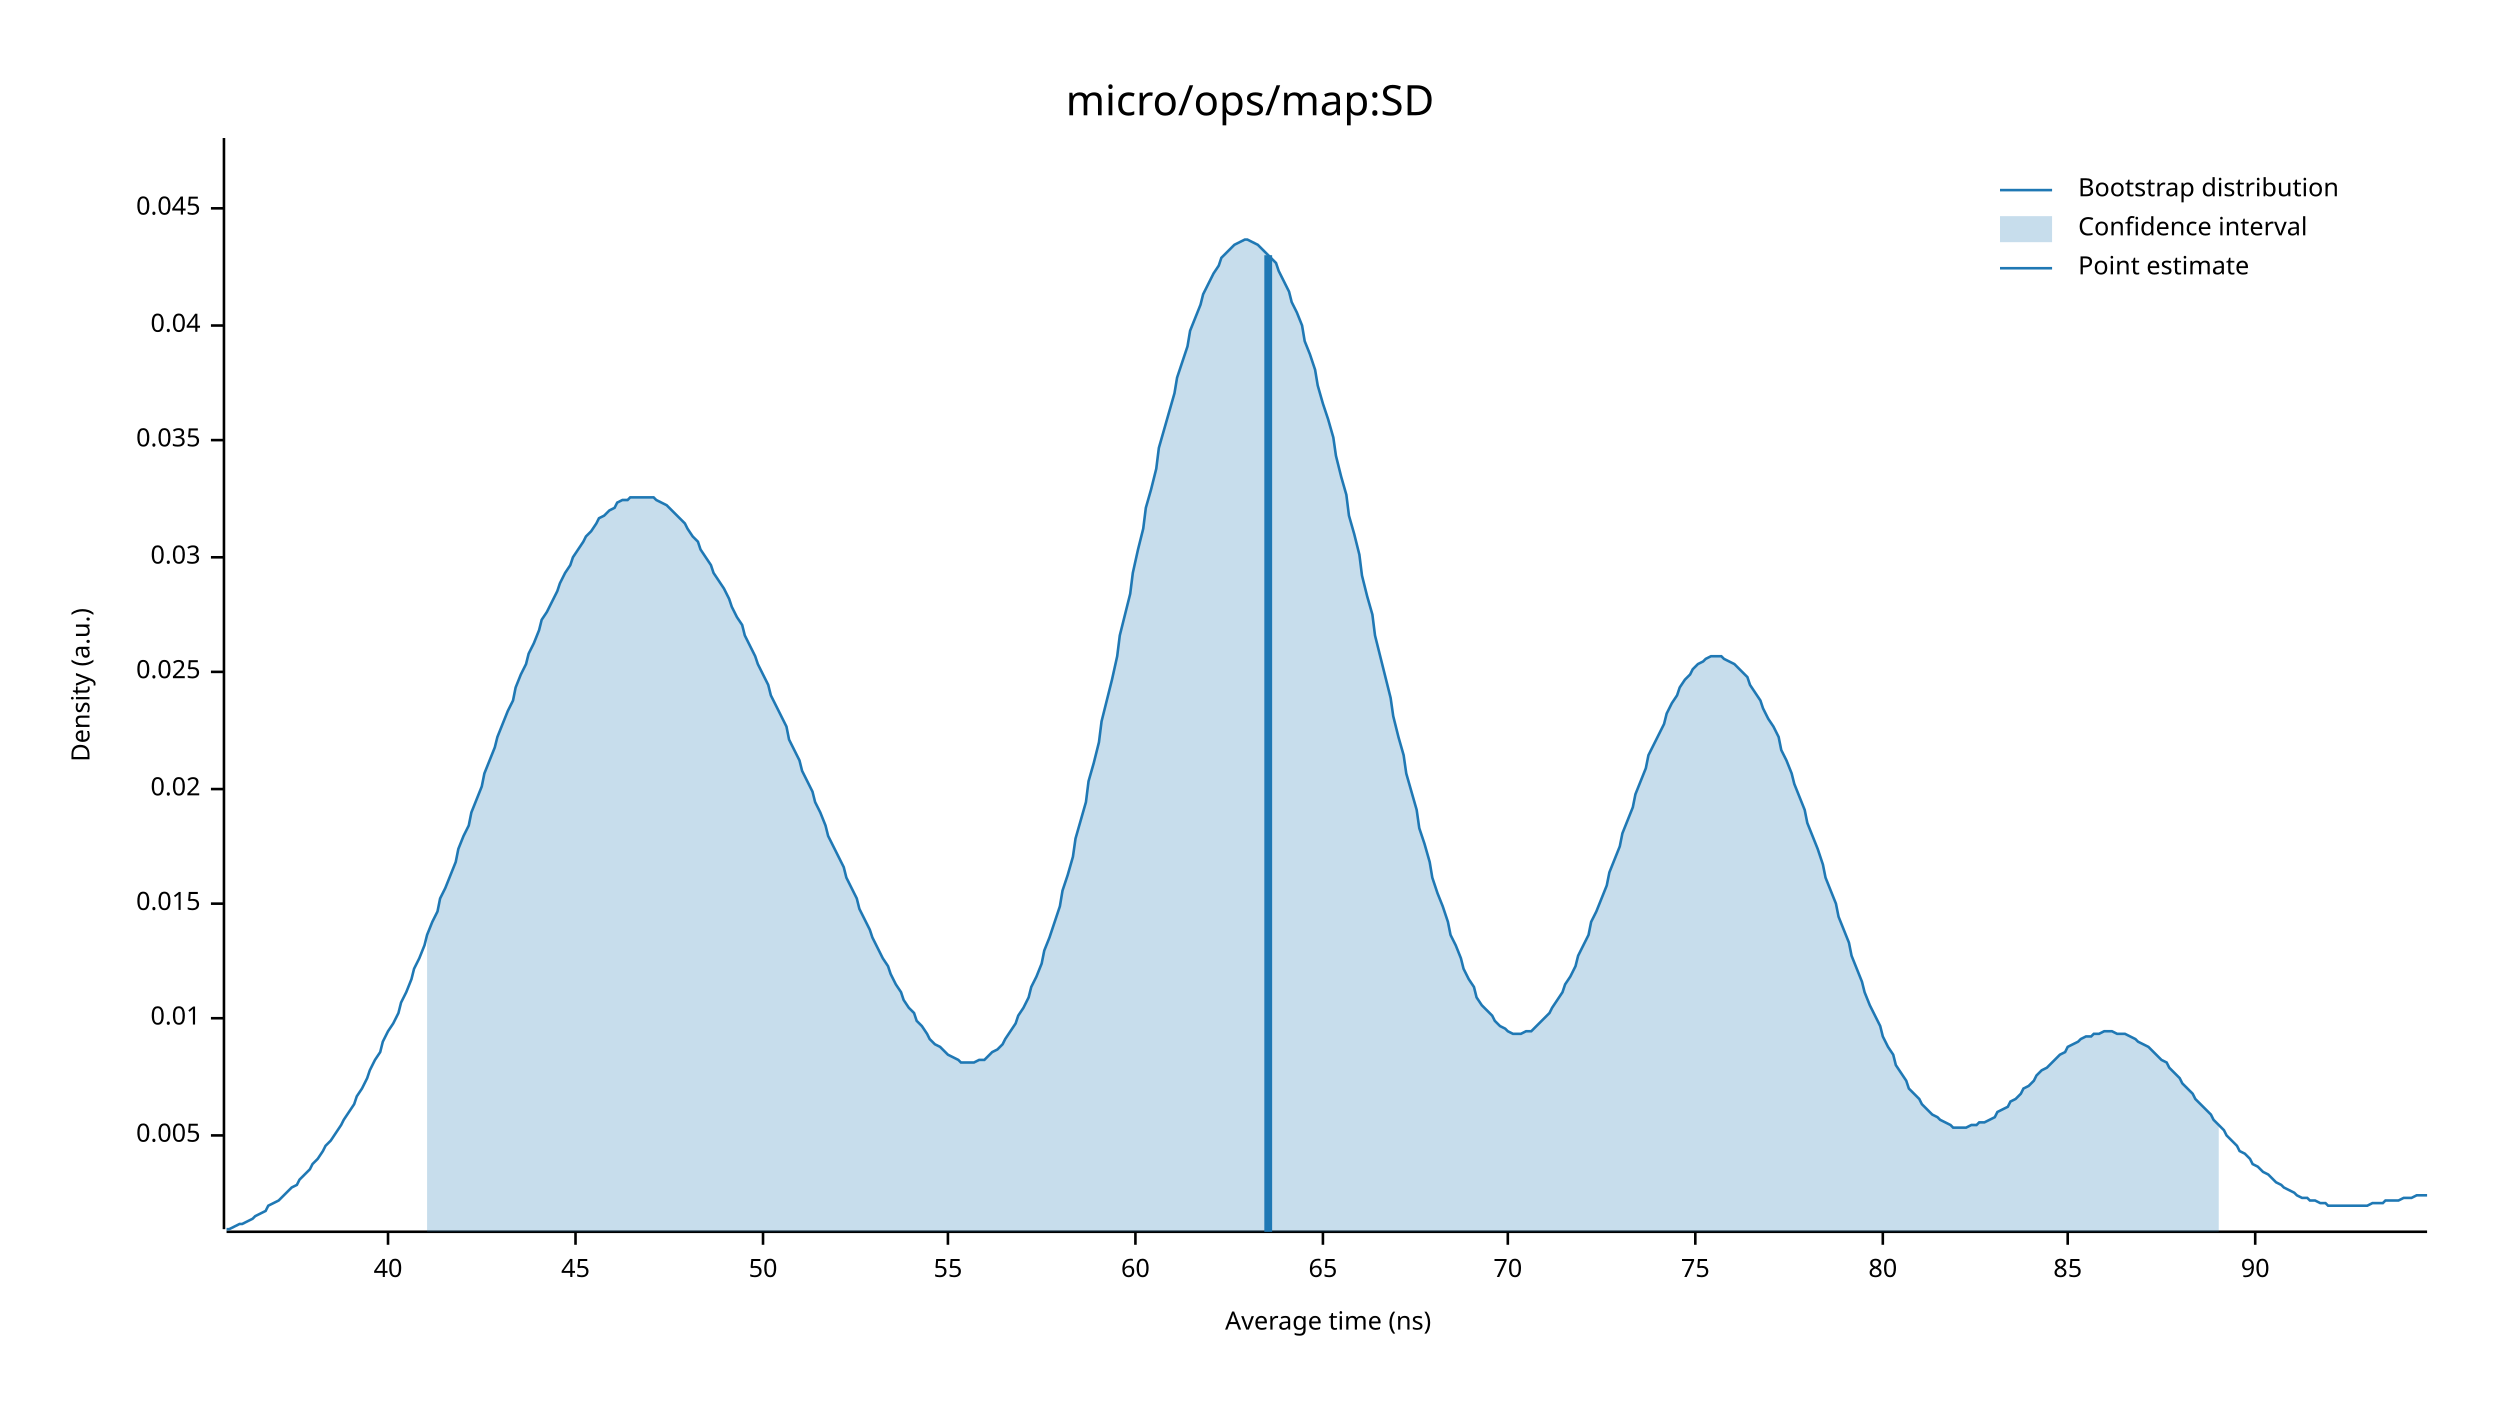
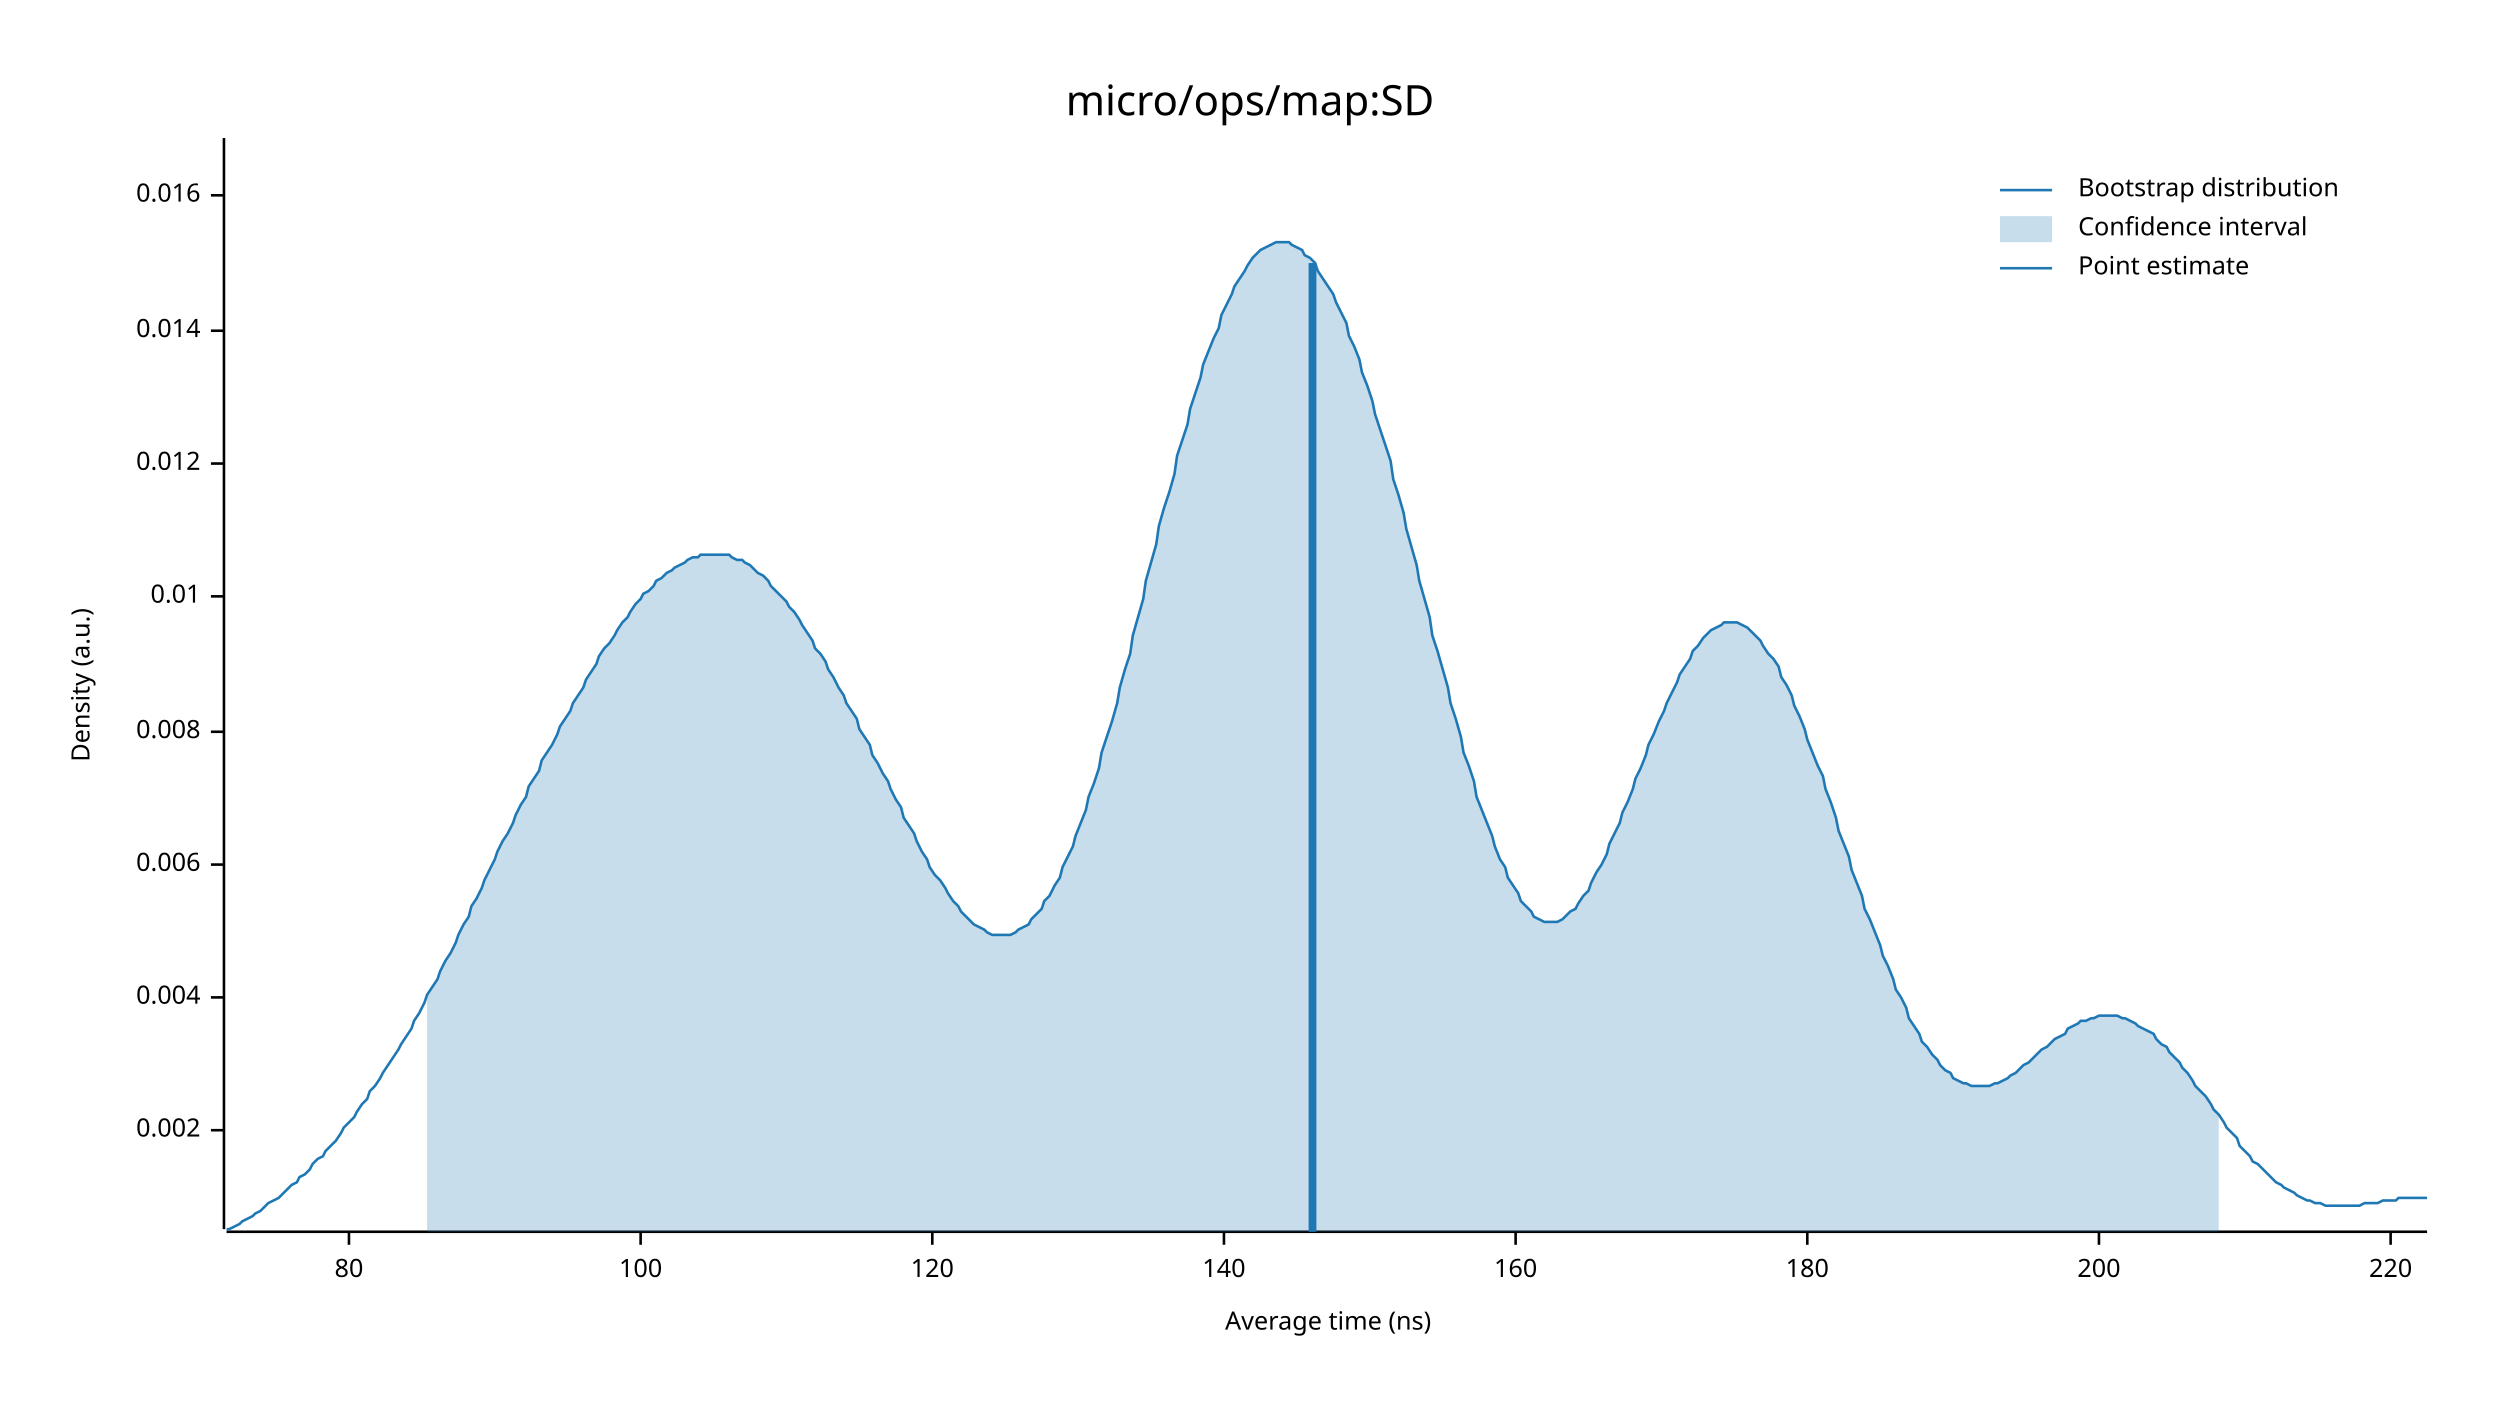
<svg xmlns="http://www.w3.org/2000/svg" width="960" height="540" viewBox="0 0 960 540">
  <text x="480" y="32" dy="0.76em" text-anchor="middle" font-family="sans-serif" font-size="16.129" opacity="1" fill="#000000">
micro/ops/map:SD
</text>
  <text x="27" y="263" dy="0.76em" text-anchor="middle" font-family="sans-serif" font-size="9.677" opacity="1" fill="#000000" transform="rotate(270, 27, 263)">
Density (a.u.)
</text>
  <text x="510" y="513" dy="-0.5ex" text-anchor="middle" font-family="sans-serif" font-size="9.677" opacity="1" fill="#000000">
Average time (ns)
</text>
  <polyline fill="none" opacity="1" stroke="#000000" stroke-width="1" points="86,53 86,472 " />
-   <text x="77" y="436" dy="0.5ex" text-anchor="end" font-family="sans-serif" font-size="9.677" opacity="1" fill="#000000">
- 0.005
+   <text x="77" y="434" dy="0.5ex" text-anchor="end" font-family="sans-serif" font-size="9.677" opacity="1" fill="#000000">
+ 0.002
</text>
-   <polyline fill="none" opacity="1" stroke="#000000" stroke-width="1" points="81,436 86,436 " />
-   <text x="77" y="391" dy="0.5ex" text-anchor="end" font-family="sans-serif" font-size="9.677" opacity="1" fill="#000000">
+   <polyline fill="none" opacity="1" stroke="#000000" stroke-width="1" points="81,434 86,434 " />
+   <text x="77" y="383" dy="0.5ex" text-anchor="end" font-family="sans-serif" font-size="9.677" opacity="1" fill="#000000">
+ 0.004
+ </text>
+   <polyline fill="none" opacity="1" stroke="#000000" stroke-width="1" points="81,383 86,383 " />
+   <text x="77" y="332" dy="0.5ex" text-anchor="end" font-family="sans-serif" font-size="9.677" opacity="1" fill="#000000">
+ 0.006
+ </text>
+   <polyline fill="none" opacity="1" stroke="#000000" stroke-width="1" points="81,332 86,332 " />
+   <text x="77" y="281" dy="0.5ex" text-anchor="end" font-family="sans-serif" font-size="9.677" opacity="1" fill="#000000">
+ 0.008
+ </text>
+   <polyline fill="none" opacity="1" stroke="#000000" stroke-width="1" points="81,281 86,281 " />
+   <text x="77" y="229" dy="0.5ex" text-anchor="end" font-family="sans-serif" font-size="9.677" opacity="1" fill="#000000">
0.01
</text>
-   <polyline fill="none" opacity="1" stroke="#000000" stroke-width="1" points="81,391 86,391 " />
-   <text x="77" y="347" dy="0.5ex" text-anchor="end" font-family="sans-serif" font-size="9.677" opacity="1" fill="#000000">
- 0.015
+   <polyline fill="none" opacity="1" stroke="#000000" stroke-width="1" points="81,229 86,229 " />
+   <text x="77" y="178" dy="0.5ex" text-anchor="end" font-family="sans-serif" font-size="9.677" opacity="1" fill="#000000">
+ 0.012
</text>
-   <polyline fill="none" opacity="1" stroke="#000000" stroke-width="1" points="81,347 86,347 " />
-   <text x="77" y="303" dy="0.5ex" text-anchor="end" font-family="sans-serif" font-size="9.677" opacity="1" fill="#000000">
- 0.02
+   <polyline fill="none" opacity="1" stroke="#000000" stroke-width="1" points="81,178 86,178 " />
+   <text x="77" y="127" dy="0.5ex" text-anchor="end" font-family="sans-serif" font-size="9.677" opacity="1" fill="#000000">
+ 0.014
</text>
-   <polyline fill="none" opacity="1" stroke="#000000" stroke-width="1" points="81,303 86,303 " />
-   <text x="77" y="258" dy="0.5ex" text-anchor="end" font-family="sans-serif" font-size="9.677" opacity="1" fill="#000000">
- 0.025
+   <polyline fill="none" opacity="1" stroke="#000000" stroke-width="1" points="81,127 86,127 " />
+   <text x="77" y="75" dy="0.5ex" text-anchor="end" font-family="sans-serif" font-size="9.677" opacity="1" fill="#000000">
+ 0.016
</text>
-   <polyline fill="none" opacity="1" stroke="#000000" stroke-width="1" points="81,258 86,258 " />
-   <text x="77" y="214" dy="0.5ex" text-anchor="end" font-family="sans-serif" font-size="9.677" opacity="1" fill="#000000">
- 0.03
- </text>
-   <polyline fill="none" opacity="1" stroke="#000000" stroke-width="1" points="81,214 86,214 " />
-   <text x="77" y="169" dy="0.5ex" text-anchor="end" font-family="sans-serif" font-size="9.677" opacity="1" fill="#000000">
- 0.035
- </text>
-   <polyline fill="none" opacity="1" stroke="#000000" stroke-width="1" points="81,169 86,169 " />
-   <text x="77" y="125" dy="0.5ex" text-anchor="end" font-family="sans-serif" font-size="9.677" opacity="1" fill="#000000">
- 0.04
- </text>
-   <polyline fill="none" opacity="1" stroke="#000000" stroke-width="1" points="81,125 86,125 " />
-   <text x="77" y="80" dy="0.5ex" text-anchor="end" font-family="sans-serif" font-size="9.677" opacity="1" fill="#000000">
- 0.045
- </text>
-   <polyline fill="none" opacity="1" stroke="#000000" stroke-width="1" points="81,80 86,80 " />
+   <polyline fill="none" opacity="1" stroke="#000000" stroke-width="1" points="81,75 86,75 " />
  <polyline fill="none" opacity="1" stroke="#000000" stroke-width="1" points="87,473 932,473 " />
-   <text x="149" y="483" dy="0.76em" text-anchor="middle" font-family="sans-serif" font-size="9.677" opacity="1" fill="#000000">
- 40
- </text>
-   <polyline fill="none" opacity="1" stroke="#000000" stroke-width="1" points="149,473 149,478 " />
-   <text x="221" y="483" dy="0.76em" text-anchor="middle" font-family="sans-serif" font-size="9.677" opacity="1" fill="#000000">
- 45
- </text>
-   <polyline fill="none" opacity="1" stroke="#000000" stroke-width="1" points="221,473 221,478 " />
-   <text x="293" y="483" dy="0.76em" text-anchor="middle" font-family="sans-serif" font-size="9.677" opacity="1" fill="#000000">
- 50
- </text>
-   <polyline fill="none" opacity="1" stroke="#000000" stroke-width="1" points="293,473 293,478 " />
-   <text x="364" y="483" dy="0.76em" text-anchor="middle" font-family="sans-serif" font-size="9.677" opacity="1" fill="#000000">
- 55
- </text>
-   <polyline fill="none" opacity="1" stroke="#000000" stroke-width="1" points="364,473 364,478 " />
-   <text x="436" y="483" dy="0.76em" text-anchor="middle" font-family="sans-serif" font-size="9.677" opacity="1" fill="#000000">
- 60
- </text>
-   <polyline fill="none" opacity="1" stroke="#000000" stroke-width="1" points="436,473 436,478 " />
-   <text x="508" y="483" dy="0.76em" text-anchor="middle" font-family="sans-serif" font-size="9.677" opacity="1" fill="#000000">
- 65
- </text>
-   <polyline fill="none" opacity="1" stroke="#000000" stroke-width="1" points="508,473 508,478 " />
-   <text x="579" y="483" dy="0.76em" text-anchor="middle" font-family="sans-serif" font-size="9.677" opacity="1" fill="#000000">
- 70
- </text>
-   <polyline fill="none" opacity="1" stroke="#000000" stroke-width="1" points="579,473 579,478 " />
-   <text x="651" y="483" dy="0.76em" text-anchor="middle" font-family="sans-serif" font-size="9.677" opacity="1" fill="#000000">
- 75
- </text>
-   <polyline fill="none" opacity="1" stroke="#000000" stroke-width="1" points="651,473 651,478 " />
-   <text x="723" y="483" dy="0.76em" text-anchor="middle" font-family="sans-serif" font-size="9.677" opacity="1" fill="#000000">
+   <text x="134" y="483" dy="0.76em" text-anchor="middle" font-family="sans-serif" font-size="9.677" opacity="1" fill="#000000">
80
</text>
-   <polyline fill="none" opacity="1" stroke="#000000" stroke-width="1" points="723,473 723,478 " />
-   <text x="794" y="483" dy="0.76em" text-anchor="middle" font-family="sans-serif" font-size="9.677" opacity="1" fill="#000000">
- 85
+   <polyline fill="none" opacity="1" stroke="#000000" stroke-width="1" points="134,473 134,478 " />
+   <text x="246" y="483" dy="0.76em" text-anchor="middle" font-family="sans-serif" font-size="9.677" opacity="1" fill="#000000">
+ 100
</text>
-   <polyline fill="none" opacity="1" stroke="#000000" stroke-width="1" points="794,473 794,478 " />
-   <text x="866" y="483" dy="0.76em" text-anchor="middle" font-family="sans-serif" font-size="9.677" opacity="1" fill="#000000">
- 90
+   <polyline fill="none" opacity="1" stroke="#000000" stroke-width="1" points="246,473 246,478 " />
+   <text x="358" y="483" dy="0.76em" text-anchor="middle" font-family="sans-serif" font-size="9.677" opacity="1" fill="#000000">
+ 120
</text>
-   <polyline fill="none" opacity="1" stroke="#000000" stroke-width="1" points="866,473 866,478 " />
-   <polyline fill="none" opacity="1" stroke="#1F78B4" stroke-width="1" points="87,472 88,472 90,471 92,470 93,470 95,469 97,468 98,467 100,466 102,465 103,463 105,462 107,461 109,459 110,458 112,456 114,455 115,453 117,451 119,449 120,447 122,445 124,442 125,440 127,438 129,435 131,432 132,430 134,427 136,424 137,421 139,418 141,414 142,411 144,407 146,404 147,400 149,396 151,393 153,389 154,385 156,381 158,376 159,372 161,368 163,363 164,359 166,354 168,350 169,345 171,341 173,336 175,331 176,326 178,321 180,317 181,312 183,307 185,302 186,297 188,292 190,287 191,283 193,278 195,273 197,269 198,264 200,259 202,255 203,251 205,247 207,242 208,238 210,235 212,231 214,227 215,224 217,220 219,217 220,214 222,211 224,208 225,206 227,204 229,201 230,199 232,198 234,196 236,195 237,193 239,192 241,192 242,191 244,191 246,191 247,191 249,191 251,191 252,192 254,193 256,194 258,196 259,197 261,199 263,201 264,203 266,206 268,208 269,211 271,214 273,217 274,220 276,223 278,226 280,230 281,233 283,237 285,240 286,244 288,248 290,252 291,255 293,259 295,263 296,267 298,271 300,275 302,279 303,284 305,288 307,292 308,296 310,300 312,304 313,308 315,312 317,317 318,321 320,325 322,329 324,333 325,337 327,341 329,345 330,349 332,353 334,357 335,360 337,364 339,368 341,371 342,374 344,378 346,381 347,384 349,387 351,389 352,392 354,394 356,397 357,399 359,401 361,402 363,404 364,405 366,406 368,407 369,408 371,408 373,408 374,408 376,407 378,407 379,406 381,404 383,403 385,401 386,399 388,396 390,393 391,390 393,387 395,383 396,379 398,375 400,370 401,365 403,360 405,354 407,348 408,342 410,336 412,329 413,322 415,315 417,308 418,300 420,293 422,285 423,277 425,269 427,261 429,252 430,244 432,236 434,228 435,220 437,211 439,203 440,195 442,188 444,180 445,172 447,165 449,158 451,151 452,145 454,139 456,133 457,127 459,122 461,117 462,113 464,109 466,105 468,102 469,99 471,97 473,95 474,94 476,93 478,92 479,92 481,93 483,94 484,95 486,97 488,99 490,101 491,104 493,108 495,112 496,116 498,120 500,125 501,131 503,136 505,142 506,148 508,155 510,161 512,168 513,175 515,183 517,190 518,198 520,205 522,213 523,221 525,229 527,236 528,244 530,252 532,260 534,268 535,275 537,283 539,290 540,297 542,304 544,311 545,318 547,324 549,331 550,337 552,343 554,348 556,354 557,359 559,363 561,368 562,372 564,376 566,379 567,383 569,386 571,388 573,390 574,392 576,394 578,395 579,396 581,397 583,397 584,397 586,396 588,396 589,395 591,393 593,391 595,389 596,387 598,384 600,381 601,378 603,375 605,371 606,367 608,363 610,359 611,354 613,350 615,345 617,340 618,335 620,330 622,325 623,320 625,315 627,310 628,305 630,300 632,295 633,290 635,286 637,282 639,278 640,274 642,270 644,267 645,264 647,261 649,259 650,257 652,255 654,254 655,253 657,252 659,252 661,252 662,253 664,254 666,255 667,256 669,258 671,260 672,263 674,266 676,269 677,272 679,276 681,279 683,283 684,288 686,292 688,297 689,301 691,306 693,311 694,316 696,321 698,326 700,332 701,337 703,342 705,347 706,352 708,357 710,362 711,367 713,372 715,377 716,381 718,386 720,390 722,394 723,398 725,402 727,405 728,409 730,412 732,415 733,418 735,420 737,422 738,424 740,426 742,428 744,429 745,430 747,431 749,432 750,433 752,433 754,433 755,433 757,432 759,432 760,431 762,431 764,430 766,429 767,427 769,426 771,425 772,423 774,422 776,420 777,418 779,417 781,415 782,413 784,411 786,410 788,408 789,407 791,405 793,404 794,402 796,401 798,400 799,399 801,398 803,398 804,397 806,397 808,396 810,396 811,396 813,397 815,397 816,397 818,398 820,399 821,400 823,401 825,402 827,404 828,405 830,407 832,408 833,410 835,412 837,414 838,416 840,418 842,420 843,422 845,424 847,426 849,428 850,430 852,432 854,434 855,436 857,438 859,440 860,442 862,443 864,445 865,447 867,448 869,450 871,451 872,452 874,454 876,455 877,456 879,457 881,458 882,459 884,460 886,460 887,461 889,461 891,462 893,462 894,463 896,463 898,463 899,463 901,463 903,463 904,463 906,463 908,463 909,463 911,462 913,462 915,462 916,461 918,461 920,461 921,461 923,460 925,460 926,460 928,459 930,459 932,459 " />
-   <polygon opacity="0.25" fill="#1F78B4" points="164,359 166,354 168,350 169,345 171,341 173,336 175,331 176,326 178,321 180,317 181,312 183,307 185,302 186,297 188,292 190,287 191,283 193,278 195,273 197,269 198,264 200,259 202,255 203,251 205,247 207,242 208,238 210,235 212,231 214,227 215,224 217,220 219,217 220,214 222,211 224,208 225,206 227,204 229,201 230,199 232,198 234,196 236,195 237,193 239,192 241,192 242,191 244,191 246,191 247,191 249,191 251,191 252,192 254,193 256,194 258,196 259,197 261,199 263,201 264,203 266,206 268,208 269,211 271,214 273,217 274,220 276,223 278,226 280,230 281,233 283,237 285,240 286,244 288,248 290,252 291,255 293,259 295,263 296,267 298,271 300,275 302,279 303,284 305,288 307,292 308,296 310,300 312,304 313,308 315,312 317,317 318,321 320,325 322,329 324,333 325,337 327,341 329,345 330,349 332,353 334,357 335,360 337,364 339,368 341,371 342,374 344,378 346,381 347,384 349,387 351,389 352,392 354,394 356,397 357,399 359,401 361,402 363,404 364,405 366,406 368,407 369,408 371,408 373,408 374,408 376,407 378,407 379,406 381,404 383,403 385,401 386,399 388,396 390,393 391,390 393,387 395,383 396,379 398,375 400,370 401,365 403,360 405,354 407,348 408,342 410,336 412,329 413,322 415,315 417,308 418,300 420,293 422,285 423,277 425,269 427,261 429,252 430,244 432,236 434,228 435,220 437,211 439,203 440,195 442,188 444,180 445,172 447,165 449,158 451,151 452,145 454,139 456,133 457,127 459,122 461,117 462,113 464,109 466,105 468,102 469,99 471,97 473,95 474,94 476,93 478,92 479,92 481,93 483,94 484,95 486,97 488,99 490,101 491,104 493,108 495,112 496,116 498,120 500,125 501,131 503,136 505,142 506,148 508,155 510,161 512,168 513,175 515,183 517,190 518,198 520,205 522,213 523,221 525,229 527,236 528,244 530,252 532,260 534,268 535,275 537,283 539,290 540,297 542,304 544,311 545,318 547,324 549,331 550,337 552,343 554,348 556,354 557,359 559,363 561,368 562,372 564,376 566,379 567,383 569,386 571,388 573,390 574,392 576,394 578,395 579,396 581,397 583,397 584,397 586,396 588,396 589,395 591,393 593,391 595,389 596,387 598,384 600,381 601,378 603,375 605,371 606,367 608,363 610,359 611,354 613,350 615,345 617,340 618,335 620,330 622,325 623,320 625,315 627,310 628,305 630,300 632,295 633,290 635,286 637,282 639,278 640,274 642,270 644,267 645,264 647,261 649,259 650,257 652,255 654,254 655,253 657,252 659,252 661,252 662,253 664,254 666,255 667,256 669,258 671,260 672,263 674,266 676,269 677,272 679,276 681,279 683,283 684,288 686,292 688,297 689,301 691,306 693,311 694,316 696,321 698,326 700,332 701,337 703,342 705,347 706,352 708,357 710,362 711,367 713,372 715,377 716,381 718,386 720,390 722,394 723,398 725,402 727,405 728,409 730,412 732,415 733,418 735,420 737,422 738,424 740,426 742,428 744,429 745,430 747,431 749,432 750,433 752,433 754,433 755,433 757,432 759,432 760,431 762,431 764,430 766,429 767,427 769,426 771,425 772,423 774,422 776,420 777,418 779,417 781,415 782,413 784,411 786,410 788,408 789,407 791,405 793,404 794,402 796,401 798,400 799,399 801,398 803,398 804,397 806,397 808,396 810,396 811,396 813,397 815,397 816,397 818,398 820,399 821,400 823,401 825,402 827,404 828,405 830,407 832,408 833,410 835,412 837,414 838,416 840,418 842,420 843,422 845,424 847,426 849,428 850,430 852,432 852,473 164,473 " />
-   <polyline fill="none" opacity="1" stroke="#1F78B4" stroke-width="3" points="487,473 487,98 " />
+   <polyline fill="none" opacity="1" stroke="#000000" stroke-width="1" points="358,473 358,478 " />
+   <text x="470" y="483" dy="0.76em" text-anchor="middle" font-family="sans-serif" font-size="9.677" opacity="1" fill="#000000">
+ 140
+ </text>
+   <polyline fill="none" opacity="1" stroke="#000000" stroke-width="1" points="470,473 470,478 " />
+   <text x="582" y="483" dy="0.76em" text-anchor="middle" font-family="sans-serif" font-size="9.677" opacity="1" fill="#000000">
+ 160
+ </text>
+   <polyline fill="none" opacity="1" stroke="#000000" stroke-width="1" points="582,473 582,478 " />
+   <text x="694" y="483" dy="0.76em" text-anchor="middle" font-family="sans-serif" font-size="9.677" opacity="1" fill="#000000">
+ 180
+ </text>
+   <polyline fill="none" opacity="1" stroke="#000000" stroke-width="1" points="694,473 694,478 " />
+   <text x="806" y="483" dy="0.76em" text-anchor="middle" font-family="sans-serif" font-size="9.677" opacity="1" fill="#000000">
+ 200
+ </text>
+   <polyline fill="none" opacity="1" stroke="#000000" stroke-width="1" points="806,473 806,478 " />
+   <text x="918" y="483" dy="0.76em" text-anchor="middle" font-family="sans-serif" font-size="9.677" opacity="1" fill="#000000">
+ 220
+ </text>
+   <polyline fill="none" opacity="1" stroke="#000000" stroke-width="1" points="918,473 918,478 " />
+   <polyline fill="none" opacity="1" stroke="#1F78B4" stroke-width="1" points="87,472 88,472 90,471 92,470 93,469 95,468 97,467 98,466 100,465 102,463 103,462 105,461 107,460 109,458 110,457 112,455 114,454 115,452 117,451 119,449 120,447 122,445 124,444 125,442 127,440 129,438 131,435 132,433 134,431 136,429 137,427 139,424 141,422 142,419 144,417 146,414 147,412 149,409 151,406 153,403 154,401 156,398 158,395 159,392 161,389 163,385 164,382 166,379 168,376 169,373 171,369 173,366 175,362 176,359 178,355 180,352 181,348 183,345 185,341 186,338 188,334 190,330 191,327 193,323 195,320 197,316 198,313 200,309 202,306 203,302 205,299 207,296 208,292 210,289 212,286 214,282 215,279 217,276 219,273 220,270 222,267 224,264 225,261 227,258 229,255 230,252 232,249 234,247 236,244 237,242 239,239 241,237 242,235 244,232 246,230 247,228 249,227 251,225 252,223 254,222 256,220 258,219 259,218 261,217 263,216 264,215 266,214 268,214 269,213 271,213 273,213 274,213 276,213 278,213 280,213 281,214 283,215 285,215 286,216 288,217 290,219 291,220 293,221 295,223 296,225 298,227 300,229 302,231 303,233 305,235 307,238 308,240 310,243 312,246 313,249 315,251 317,254 318,257 320,260 322,264 324,267 325,270 327,273 329,276 330,280 332,283 334,286 335,290 337,293 339,297 341,300 342,303 344,307 346,310 347,314 349,317 351,320 352,323 354,327 356,330 357,333 359,336 361,338 363,341 364,343 366,346 368,348 369,350 371,352 373,354 374,355 376,356 378,357 379,358 381,359 383,359 385,359 386,359 388,359 390,358 391,357 393,356 395,355 396,353 398,351 400,349 401,346 403,344 405,340 407,337 408,333 410,329 412,325 413,321 415,316 417,311 418,306 420,301 422,295 423,289 425,283 427,277 429,270 430,264 432,257 434,251 435,244 437,237 439,230 440,223 442,216 444,209 445,202 447,195 449,189 451,182 452,175 454,169 456,163 457,157 459,151 461,145 462,140 464,135 466,130 468,126 469,121 471,117 473,113 474,110 476,107 478,104 479,102 481,99 483,97 484,96 486,95 488,94 490,93 491,93 493,93 495,93 496,94 498,95 500,96 501,98 503,99 505,101 506,104 508,107 510,110 512,113 513,116 515,120 517,124 518,129 520,133 522,138 523,143 525,148 527,154 528,159 530,165 532,171 534,177 535,184 537,190 539,197 540,203 542,210 544,217 545,223 547,230 549,237 550,244 552,250 554,257 556,264 557,270 559,276 561,283 562,289 564,294 566,300 567,306 569,311 571,316 573,321 574,325 576,330 578,333 579,337 581,340 583,343 584,346 586,348 588,350 589,352 591,353 593,354 595,354 596,354 598,354 600,353 601,352 603,350 605,349 606,347 608,344 610,342 611,339 613,335 615,332 617,328 618,324 620,320 622,316 623,312 625,308 627,303 628,299 630,295 632,290 633,286 635,282 637,277 639,273 640,270 642,266 644,262 645,259 647,256 649,253 650,250 652,248 654,245 655,244 657,242 659,241 661,240 662,239 664,239 666,239 667,239 669,240 671,241 672,242 674,244 676,246 677,248 679,251 681,253 683,256 684,260 686,263 688,267 689,271 691,275 693,280 694,284 696,289 698,294 700,298 701,303 703,308 705,314 706,319 708,324 710,329 711,334 713,339 715,344 716,349 718,353 720,358 722,363 723,367 725,371 727,376 728,380 730,383 732,387 733,391 735,394 737,397 738,400 740,402 742,405 744,407 745,409 747,411 749,412 750,414 752,415 754,416 755,416 757,417 759,417 760,417 762,417 764,417 766,416 767,416 769,415 771,414 772,413 774,412 776,410 777,409 779,408 781,406 782,405 784,403 786,402 788,400 789,399 791,398 793,397 794,395 796,394 798,393 799,392 801,392 803,391 804,391 806,390 808,390 810,390 811,390 813,390 815,391 816,391 818,392 820,393 821,394 823,395 825,396 827,397 828,399 830,401 832,402 833,404 835,406 837,408 838,410 840,412 842,415 843,417 845,419 847,421 849,424 850,426 852,428 854,431 855,433 857,435 859,437 860,440 862,442 864,444 865,446 867,447 869,449 871,451 872,452 874,454 876,455 877,456 879,457 881,458 882,459 884,460 886,461 887,461 889,462 891,462 893,463 894,463 896,463 898,463 899,463 901,463 903,463 904,463 906,463 908,462 909,462 911,462 913,462 915,461 916,461 918,461 920,461 921,460 923,460 925,460 926,460 928,460 930,460 932,460 " />
+   <polygon opacity="0.25" fill="#1F78B4" points="164,382 166,379 168,376 169,373 171,369 173,366 175,362 176,359 178,355 180,352 181,348 183,345 185,341 186,338 188,334 190,330 191,327 193,323 195,320 197,316 198,313 200,309 202,306 203,302 205,299 207,296 208,292 210,289 212,286 214,282 215,279 217,276 219,273 220,270 222,267 224,264 225,261 227,258 229,255 230,252 232,249 234,247 236,244 237,242 239,239 241,237 242,235 244,232 246,230 247,228 249,227 251,225 252,223 254,222 256,220 258,219 259,218 261,217 263,216 264,215 266,214 268,214 269,213 271,213 273,213 274,213 276,213 278,213 280,213 281,214 283,215 285,215 286,216 288,217 290,219 291,220 293,221 295,223 296,225 298,227 300,229 302,231 303,233 305,235 307,238 308,240 310,243 312,246 313,249 315,251 317,254 318,257 320,260 322,264 324,267 325,270 327,273 329,276 330,280 332,283 334,286 335,290 337,293 339,297 341,300 342,303 344,307 346,310 347,314 349,317 351,320 352,323 354,327 356,330 357,333 359,336 361,338 363,341 364,343 366,346 368,348 369,350 371,352 373,354 374,355 376,356 378,357 379,358 381,359 383,359 385,359 386,359 388,359 390,358 391,357 393,356 395,355 396,353 398,351 400,349 401,346 403,344 405,340 407,337 408,333 410,329 412,325 413,321 415,316 417,311 418,306 420,301 422,295 423,289 425,283 427,277 429,270 430,264 432,257 434,251 435,244 437,237 439,230 440,223 442,216 444,209 445,202 447,195 449,189 451,182 452,175 454,169 456,163 457,157 459,151 461,145 462,140 464,135 466,130 468,126 469,121 471,117 473,113 474,110 476,107 478,104 479,102 481,99 483,97 484,96 486,95 488,94 490,93 491,93 493,93 495,93 496,94 498,95 500,96 501,98 503,99 505,101 506,104 508,107 510,110 512,113 513,116 515,120 517,124 518,129 520,133 522,138 523,143 525,148 527,154 528,159 530,165 532,171 534,177 535,184 537,190 539,197 540,203 542,210 544,217 545,223 547,230 549,237 550,244 552,250 554,257 556,264 557,270 559,276 561,283 562,289 564,294 566,300 567,306 569,311 571,316 573,321 574,325 576,330 578,333 579,337 581,340 583,343 584,346 586,348 588,350 589,352 591,353 593,354 595,354 596,354 598,354 600,353 601,352 603,350 605,349 606,347 608,344 610,342 611,339 613,335 615,332 617,328 618,324 620,320 622,316 623,312 625,308 627,303 628,299 630,295 632,290 633,286 635,282 637,277 639,273 640,270 642,266 644,262 645,259 647,256 649,253 650,250 652,248 654,245 655,244 657,242 659,241 661,240 662,239 664,239 666,239 667,239 669,240 671,241 672,242 674,244 676,246 677,248 679,251 681,253 683,256 684,260 686,263 688,267 689,271 691,275 693,280 694,284 696,289 698,294 700,298 701,303 703,308 705,314 706,319 708,324 710,329 711,334 713,339 715,344 716,349 718,353 720,358 722,363 723,367 725,371 727,376 728,380 730,383 732,387 733,391 735,394 737,397 738,400 740,402 742,405 744,407 745,409 747,411 749,412 750,414 752,415 754,416 755,416 757,417 759,417 760,417 762,417 764,417 766,416 767,416 769,415 771,414 772,413 774,412 776,410 777,409 779,408 781,406 782,405 784,403 786,402 788,400 789,399 791,398 793,397 794,395 796,394 798,393 799,392 801,392 803,391 804,391 806,390 808,390 810,390 811,390 813,390 815,391 816,391 818,392 820,393 821,394 823,395 825,396 827,397 828,399 830,401 832,402 833,404 835,406 837,408 838,410 840,412 842,415 843,417 845,419 847,421 849,424 850,426 852,428 852,473 164,473 " />
+   <polyline fill="none" opacity="1" stroke="#1F78B4" stroke-width="3" points="504,473 504,101 " />
  <text x="798" y="68" dy="0.76em" text-anchor="start" font-family="sans-serif" font-size="9.677" opacity="1" fill="#000000">
Bootstrap distribution
</text>
  <text x="798" y="83" dy="0.76em" text-anchor="start" font-family="sans-serif" font-size="9.677" opacity="1" fill="#000000">
Confidence interval
</text>
  <text x="798" y="98" dy="0.76em" text-anchor="start" font-family="sans-serif" font-size="9.677" opacity="1" fill="#000000">
Point estimate
</text>
  <polyline fill="none" opacity="1" stroke="#1F78B4" stroke-width="1" points="768,73 788,73 " />
  <rect x="768" y="83" width="20" height="10" opacity="0.25" fill="#1F78B4" stroke="none" />
  <polyline fill="none" opacity="1" stroke="#1F78B4" stroke-width="1" points="768,103 788,103 " />
</svg>
